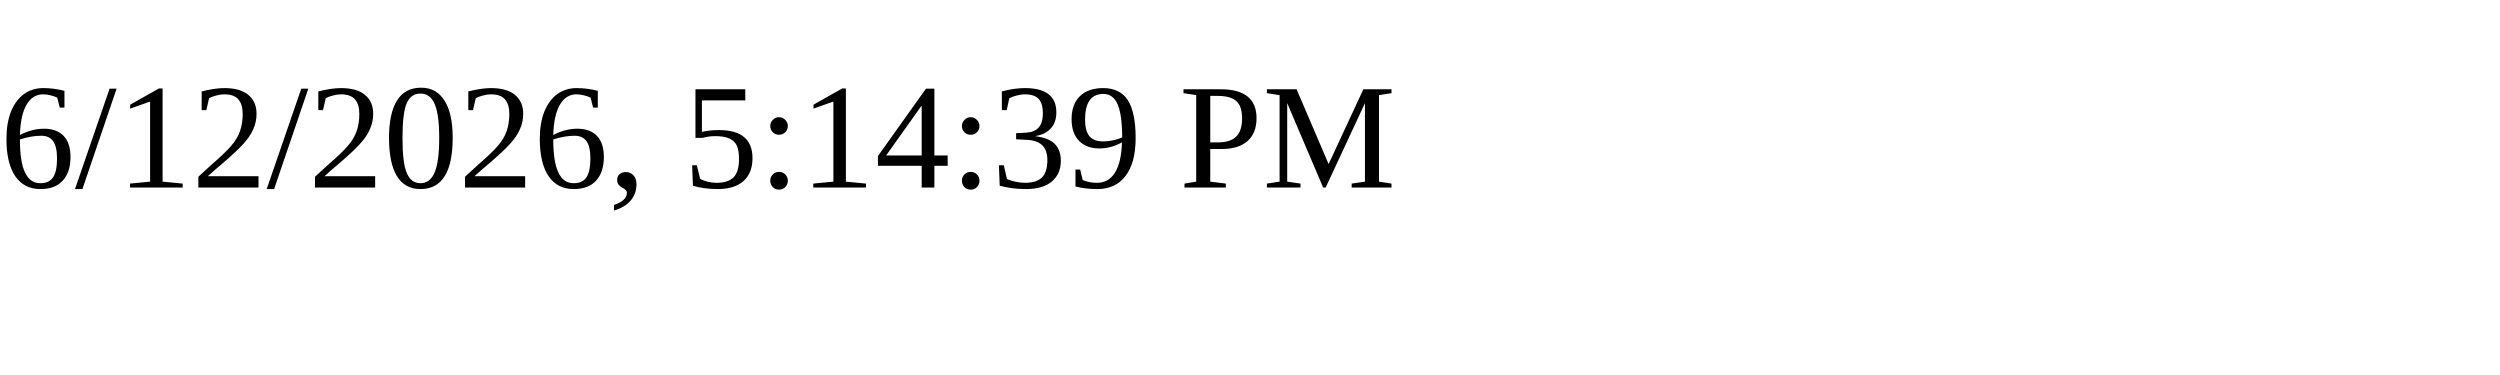
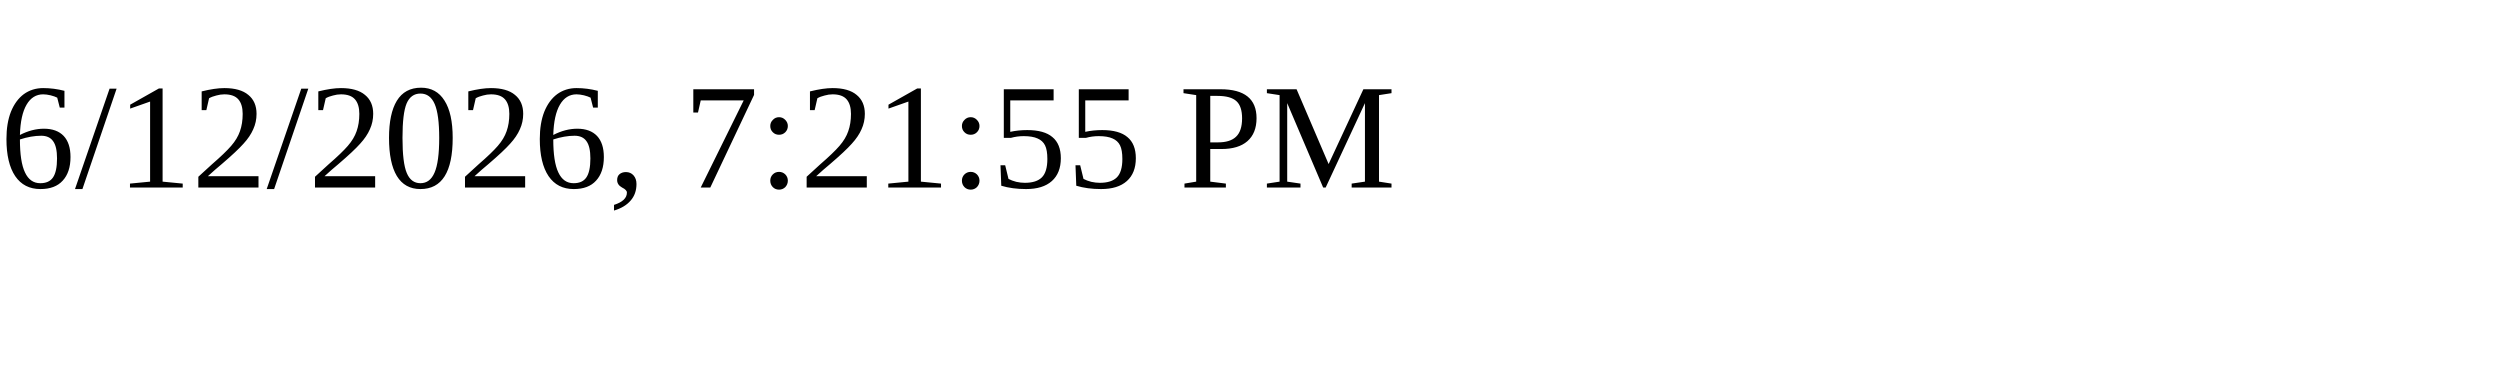
<svg xmlns="http://www.w3.org/2000/svg" height="30" width="200">
-   <text x="0" y="15">6/12/2026, 5:14:39 PM</text>
+   <text x="0" y="15">6/12/2026, 7:21:55 PM</text>
</svg>
